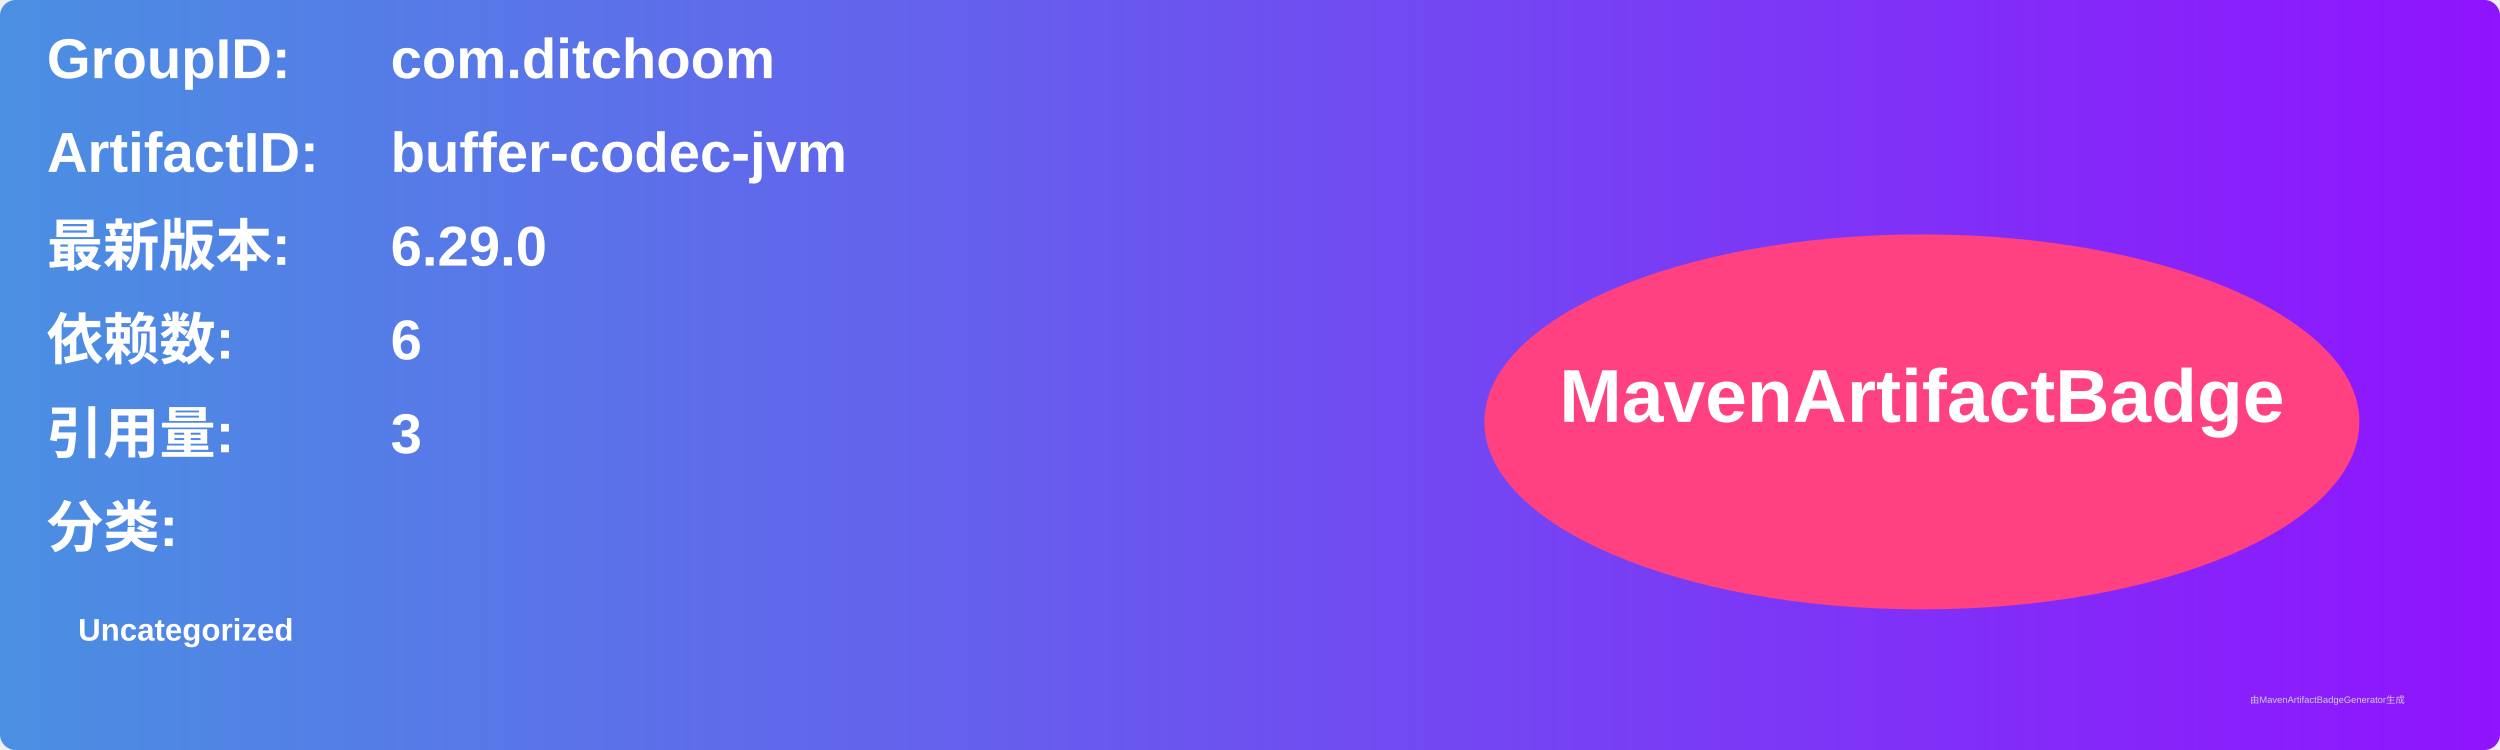
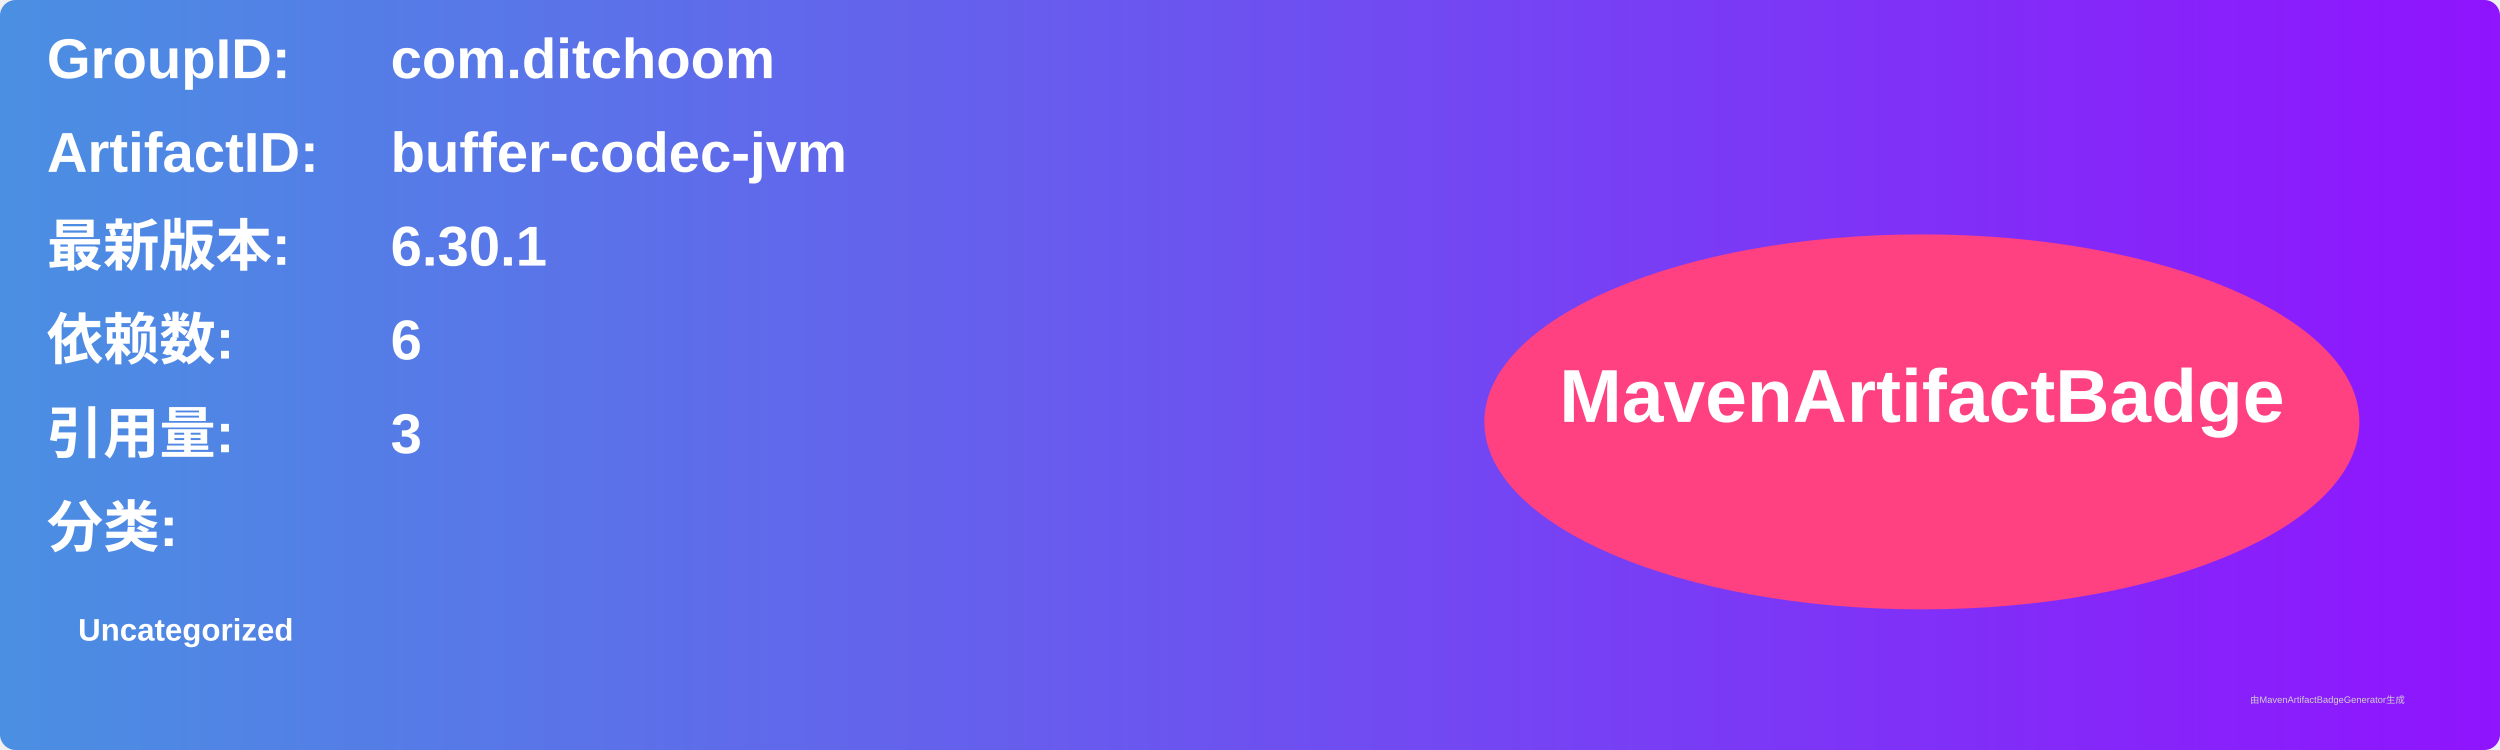
<svg xmlns="http://www.w3.org/2000/svg" width="800" height="240" viewBox="0 0 800 240">
  <linearGradient id="grad" x1="0%" y1="0%" x2="100%" y2="0%">
    <stop offset="0%" stop-color="#4a90e2" />
    <stop offset="100%" stop-color="#9013fe" />
  </linearGradient>
  <rect width="100%" height="100%" rx="5" ry="5" fill="url(#grad)" />
  <g transform="translate(15, 15)">
    <text x="0" y="10" font-family="Arial" font-size="18" fill="white" font-weight="bold" width="260">GroupID:</text>
    <text x="110" y="10" font-family="Arial" font-size="18" fill="white" font-weight="bold" width="460">com.ditchoom</text>
    <text x="0" y="40" font-family="Arial" font-size="18" fill="white" font-weight="bold" width="260">ArtifactID:</text>
    <text x="110" y="40" font-family="Arial" font-size="18" fill="white" font-weight="bold" width="460">buffer-codec-jvm</text>
    <text x="0" y="70" font-family="Arial" font-size="18" fill="white" font-weight="bold">最新版本:</text>
    <text x="110" y="70" font-family="Arial" font-size="18" fill="white" font-weight="bold">
-       <tspan font-weight="bold">6.29.0</tspan>
+       <tspan font-weight="bold">6.30.1</tspan>
    </text>
    <text x="0" y="100" font-family="Arial" font-size="18" fill="white" font-weight="bold">依赖数: </text>
    <text x="110" y="100" font-family="Arial" font-size="18" fill="white">
      <tspan font-weight="bold">6</tspan>
    </text>
    <text x="0" y="130" font-family="Arial" font-size="18" fill="white" font-weight="bold">引用量: </text>
    <text x="110" y="130" font-family="Arial" font-size="18" fill="white">
      <tspan font-weight="bold">3</tspan>
    </text>
    <text x="0" y="160" font-family="Arial" font-size="18" fill="white" font-weight="bold">分类:</text>
    <text x="10" y="190" font-family="Arial" font-size="10" fill="white">
      <tspan font-weight="bold">Uncategorized</tspan>
    </text>
    <ellipse cx="600" cy="120" rx="140" ry="60" fill="#ff4081" />
    <text x="600" y="120" text-anchor="middle" font-family="Arial" font-size="24" fill="white" font-weight="bold">MavenArtifactBadge</text>
  </g>
  <text x="720" y="225" font-family="Arial" font-size="3" fill="#d0d0d0">由MavenArtifactBadgeGenerator生成</text>
</svg>
